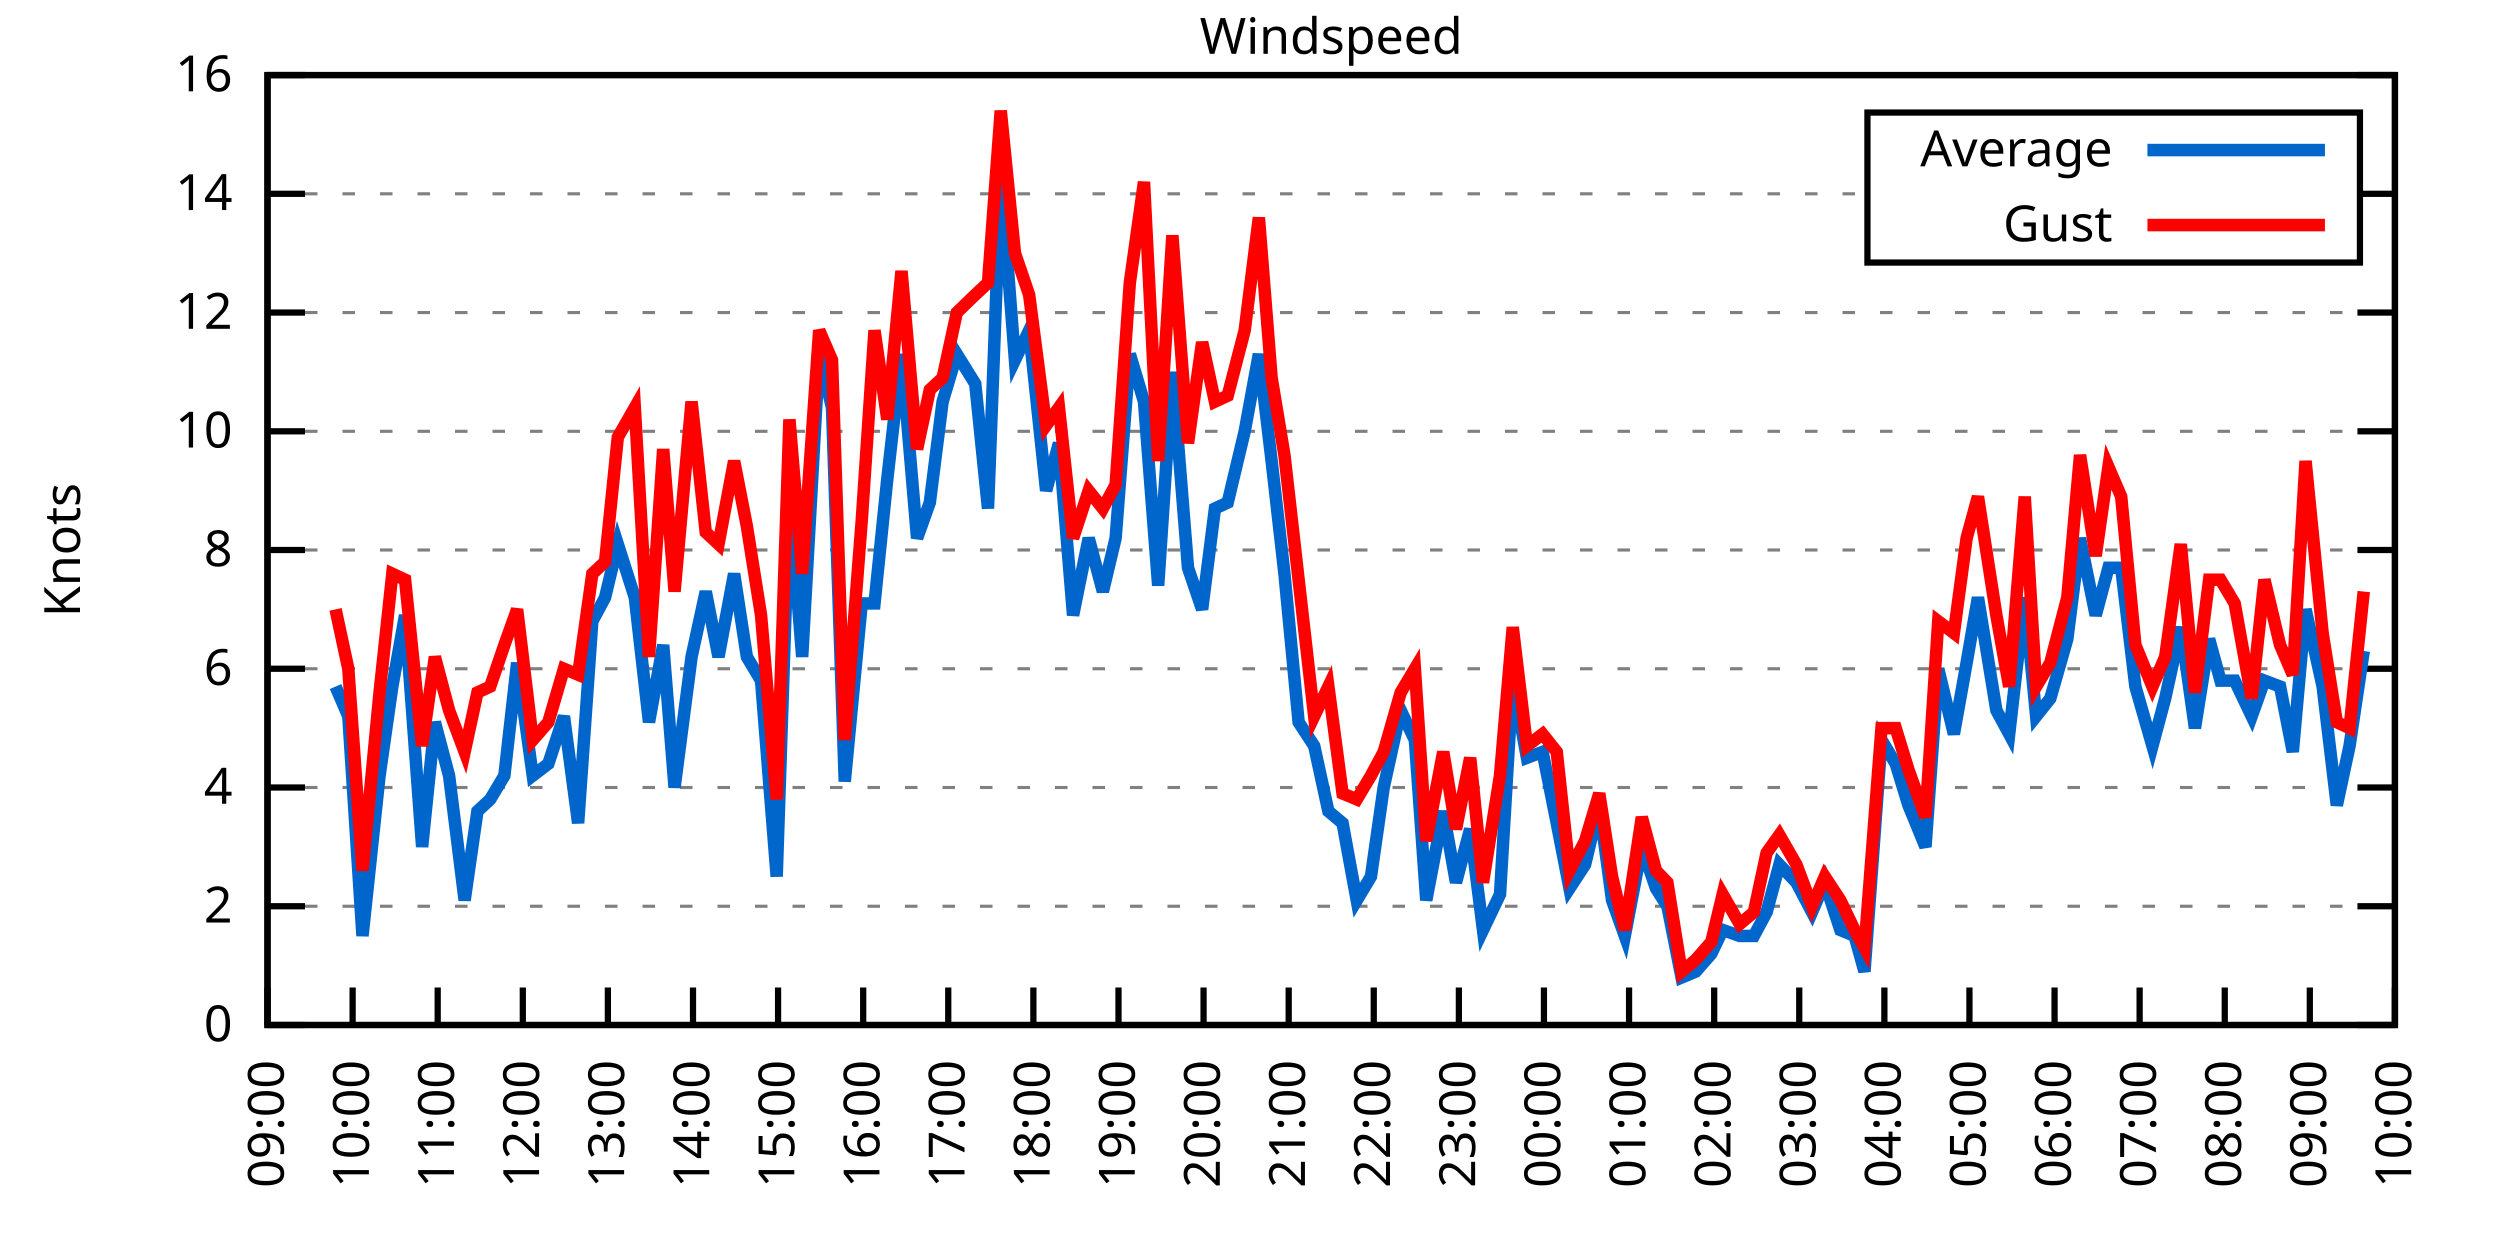
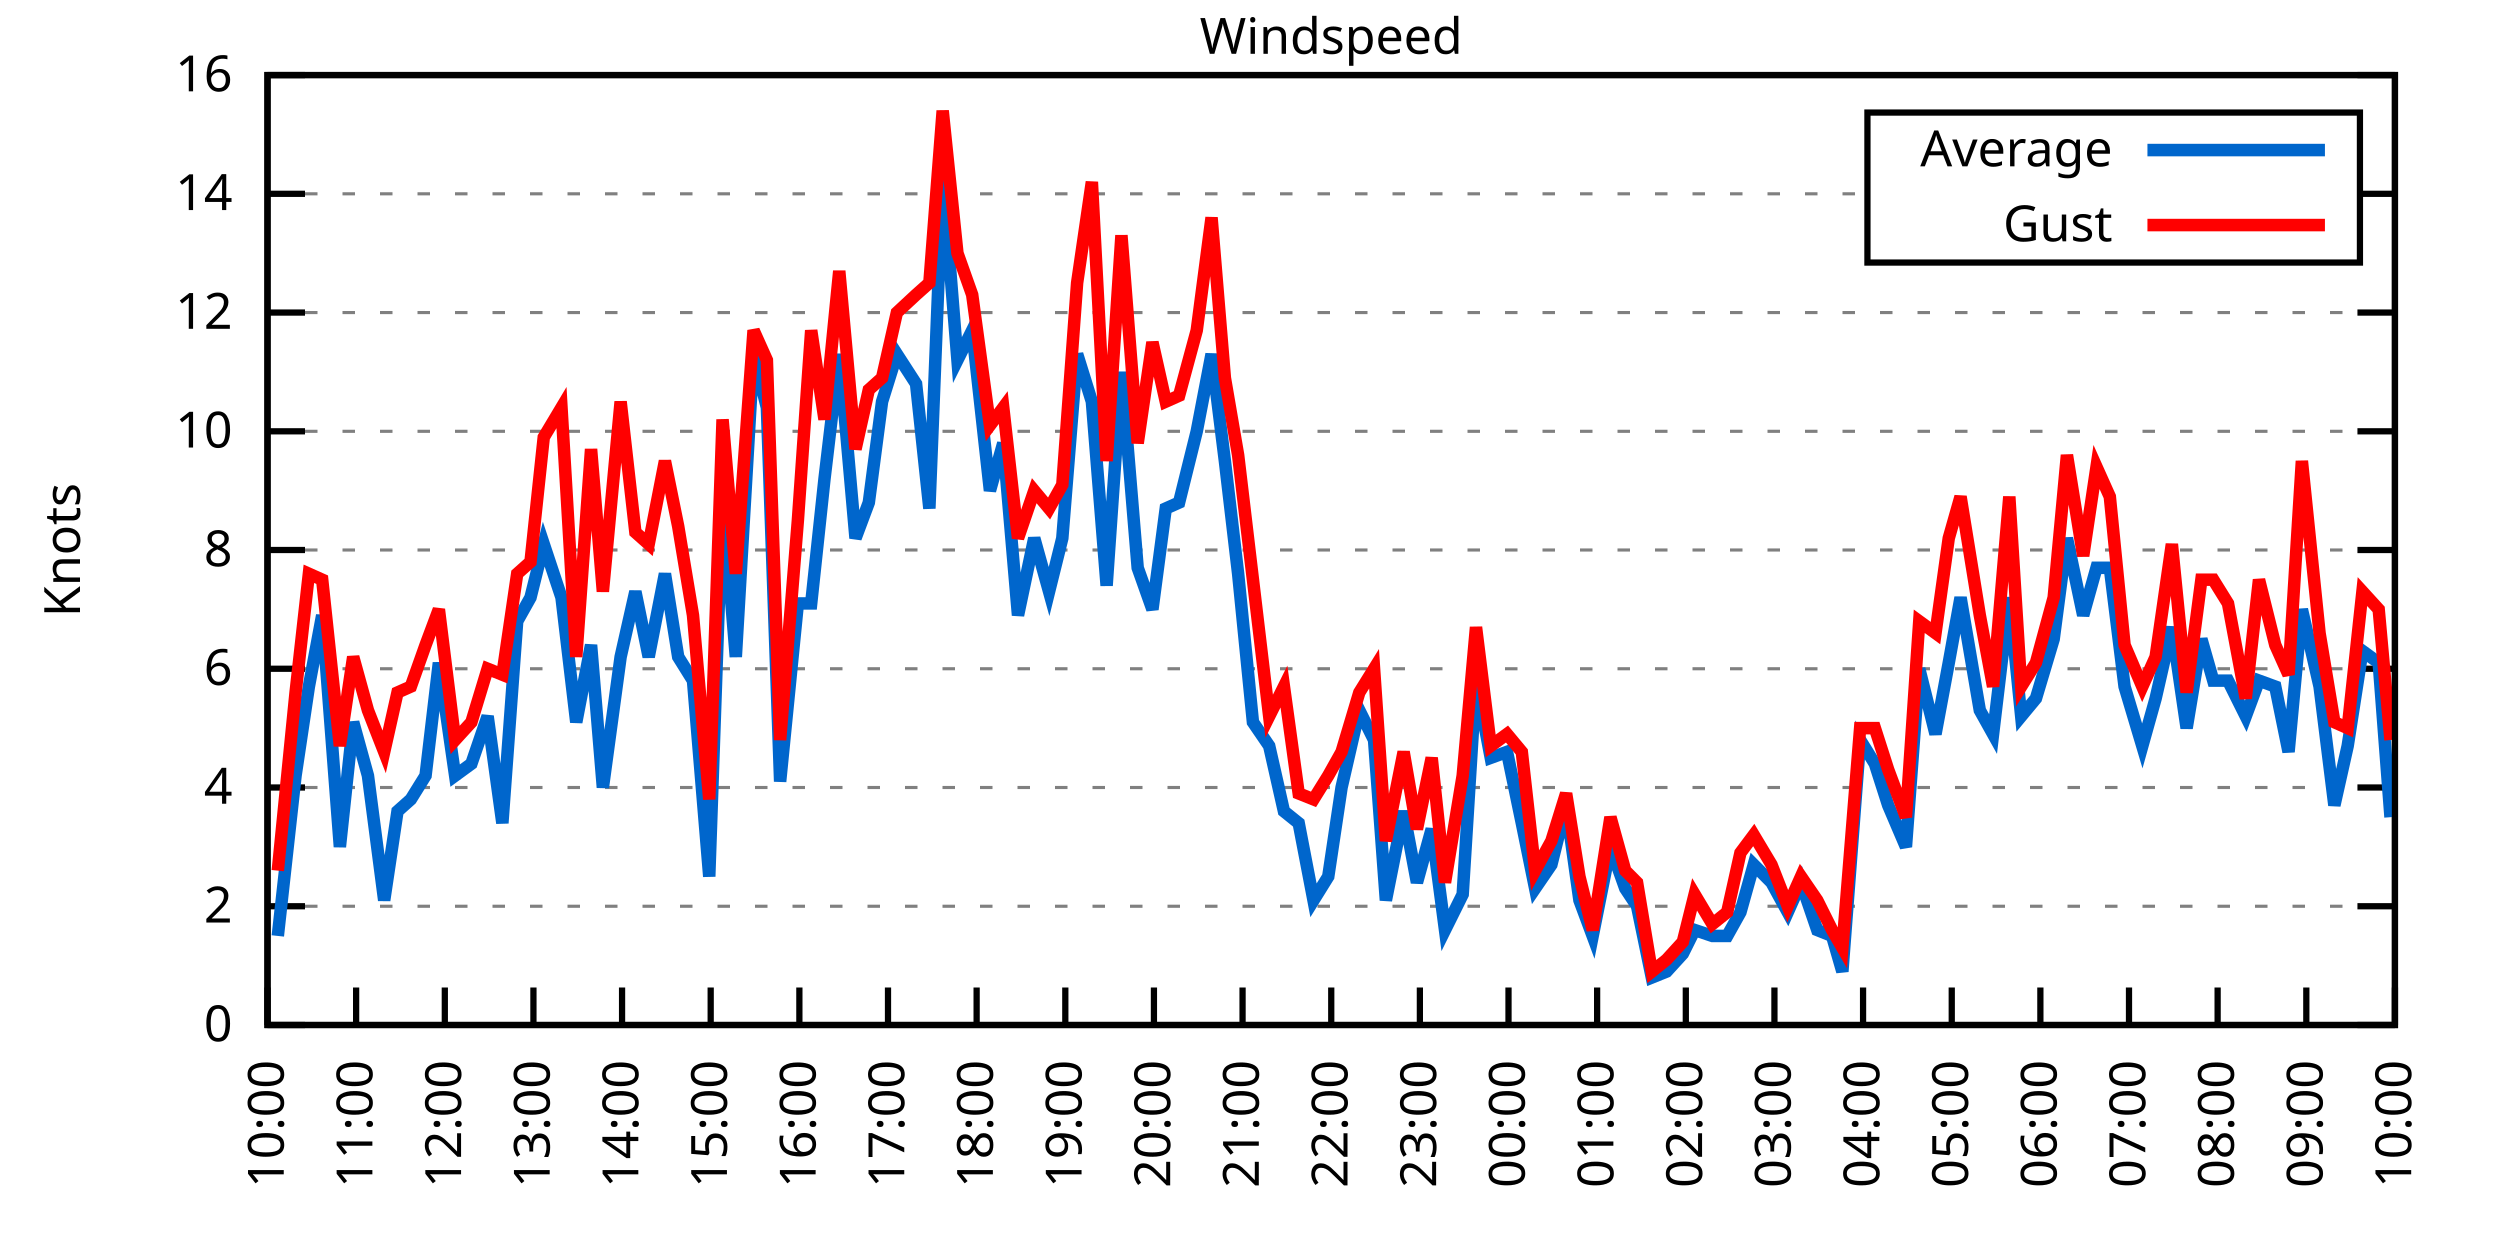
<svg xmlns="http://www.w3.org/2000/svg" xmlns:xlink="http://www.w3.org/1999/xlink" width="400" height="200" viewBox="0 0 400 200">
  <g id="gnuplot_canvas">
    <rect x="0" y="0" width="400" height="200" fill="none" />
    <defs>
      <circle id="gpDot" r="0.5" stroke-width="0.5" stroke="currentColor" />
      <path id="gpPt0" stroke-width="0.333" stroke="currentColor" d="M-1,0 h2 M0,-1 v2" />
      <path id="gpPt1" stroke-width="0.333" stroke="currentColor" d="M-1,-1 L1,1 M1,-1 L-1,1" />
      <path id="gpPt2" stroke-width="0.333" stroke="currentColor" d="M-1,0 L1,0 M0,-1 L0,1 M-1,-1 L1,1 M-1,1 L1,-1" />
      <rect id="gpPt3" stroke-width="0.333" stroke="currentColor" x="-1" y="-1" width="2" height="2" />
      <rect id="gpPt4" stroke-width="0.333" stroke="currentColor" fill="currentColor" x="-1" y="-1" width="2" height="2" />
      <circle id="gpPt5" stroke-width="0.333" stroke="currentColor" cx="0" cy="0" r="1" />
      <use xlink:href="#gpPt5" id="gpPt6" fill="currentColor" stroke="none" />
      <path id="gpPt7" stroke-width="0.333" stroke="currentColor" d="M0,-1.33 L-1.33,0.67 L1.33,0.67 z" />
      <use xlink:href="#gpPt7" id="gpPt8" fill="currentColor" stroke="none" />
      <use xlink:href="#gpPt7" id="gpPt9" stroke="currentColor" transform="rotate(180)" />
      <use xlink:href="#gpPt9" id="gpPt10" fill="currentColor" stroke="none" />
      <use xlink:href="#gpPt3" id="gpPt11" stroke="currentColor" transform="rotate(45)" />
      <use xlink:href="#gpPt11" id="gpPt12" fill="currentColor" stroke="none" />
      <path id="gpPt13" stroke-width="0.333" stroke="currentColor" d="M0,1.330 L1.265,0.411 L0.782,-1.067 L-0.782,-1.076 L-1.265,0.411 z" />
      <use xlink:href="#gpPt13" id="gpPt14" fill="currentColor" stroke="none" />
      <filter id="textbox" filterUnits="objectBoundingBox" x="0" y="0" height="1" width="1">
        <feFlood flood-color="white" flood-opacity="1" result="bgnd" />
        <feComposite in="SourceGraphic" in2="bgnd" operator="atop" />
      </filter>
      <filter id="greybox" filterUnits="objectBoundingBox" x="0" y="0" height="1" width="1">
        <feFlood flood-color="lightgrey" flood-opacity="1" result="grey" />
        <feComposite in="SourceGraphic" in2="grey" operator="atop" />
      </filter>
    </defs>
    <g fill="none" color="white" stroke="currentColor" stroke-width="1.00" stroke-linecap="butt" stroke-linejoin="miter">
</g>
    <g fill="none" color="black" stroke="currentColor" stroke-width="1.00" stroke-linecap="butt" stroke-linejoin="miter">
      <g stroke="none" shape-rendering="crispEdges">
        <polygon fill="rgb(255, 255, 255)" points="42.80,164.00 383.18,164.00 383.18,12.02 42.80,12.02 " />
      </g>
    </g>
    <g fill="none" color="black" stroke="currentColor" stroke-width="1.00" stroke-linecap="butt" stroke-linejoin="miter">
</g>
    <g fill="none" color="black" stroke="black" stroke-width="0.50" stroke-linecap="butt" stroke-linejoin="miter">
</g>
    <g fill="none" color="gray" stroke="currentColor" stroke-width="0.50" stroke-linecap="butt" stroke-linejoin="miter">
      <path stroke="gray" stroke-dasharray="2,4" class="gridline" d="M42.80,164.00 L383.19,164.00  " />
    </g>
    <g fill="none" color="gray" stroke="gray" stroke-width="1.00" stroke-linecap="butt" stroke-linejoin="miter">
</g>
    <g fill="none" color="black" stroke="currentColor" stroke-width="1.00" stroke-linecap="butt" stroke-linejoin="miter">
      <path stroke="black" d="M42.80,164.00 L48.80,164.00 M383.19,164.00 L377.19,164.00  " />
      <g transform="translate(37.20,166.60)" stroke="none" fill="black" font-family="Sans" font-size="8.00" text-anchor="end">
        <text>
          <tspan font-family="Sans"> 0</tspan>
        </text>
      </g>
    </g>
    <g fill="none" color="black" stroke="currentColor" stroke-width="1.00" stroke-linecap="butt" stroke-linejoin="miter">
</g>
    <g fill="none" color="black" stroke="black" stroke-width="0.50" stroke-linecap="butt" stroke-linejoin="miter">
</g>
    <g fill="none" color="gray" stroke="currentColor" stroke-width="0.50" stroke-linecap="butt" stroke-linejoin="miter">
      <path stroke="gray" stroke-dasharray="2,4" class="gridline" d="M42.80,145.00 L383.19,145.00  " />
    </g>
    <g fill="none" color="gray" stroke="gray" stroke-width="1.00" stroke-linecap="butt" stroke-linejoin="miter">
</g>
    <g fill="none" color="black" stroke="currentColor" stroke-width="1.00" stroke-linecap="butt" stroke-linejoin="miter">
      <path stroke="black" d="M42.80,145.00 L48.80,145.00 M383.19,145.00 L377.19,145.00  " />
      <g transform="translate(37.20,147.60)" stroke="none" fill="black" font-family="Sans" font-size="8.00" text-anchor="end">
        <text>
          <tspan font-family="Sans"> 2</tspan>
        </text>
      </g>
    </g>
    <g fill="none" color="black" stroke="currentColor" stroke-width="1.00" stroke-linecap="butt" stroke-linejoin="miter">
</g>
    <g fill="none" color="black" stroke="black" stroke-width="0.50" stroke-linecap="butt" stroke-linejoin="miter">
</g>
    <g fill="none" color="gray" stroke="currentColor" stroke-width="0.50" stroke-linecap="butt" stroke-linejoin="miter">
      <path stroke="gray" stroke-dasharray="2,4" class="gridline" d="M42.80,126.00 L383.19,126.00  " />
    </g>
    <g fill="none" color="gray" stroke="gray" stroke-width="1.00" stroke-linecap="butt" stroke-linejoin="miter">
</g>
    <g fill="none" color="black" stroke="currentColor" stroke-width="1.00" stroke-linecap="butt" stroke-linejoin="miter">
      <path stroke="black" d="M42.80,126.00 L48.80,126.00 M383.19,126.00 L377.19,126.00  " />
      <g transform="translate(37.20,128.60)" stroke="none" fill="black" font-family="Sans" font-size="8.00" text-anchor="end">
        <text>
          <tspan font-family="Sans"> 4</tspan>
        </text>
      </g>
    </g>
    <g fill="none" color="black" stroke="currentColor" stroke-width="1.00" stroke-linecap="butt" stroke-linejoin="miter">
</g>
    <g fill="none" color="black" stroke="black" stroke-width="0.50" stroke-linecap="butt" stroke-linejoin="miter">
</g>
    <g fill="none" color="gray" stroke="currentColor" stroke-width="0.50" stroke-linecap="butt" stroke-linejoin="miter">
      <path stroke="gray" stroke-dasharray="2,4" class="gridline" d="M42.80,107.00 L383.19,107.00  " />
    </g>
    <g fill="none" color="gray" stroke="gray" stroke-width="1.00" stroke-linecap="butt" stroke-linejoin="miter">
</g>
    <g fill="none" color="black" stroke="currentColor" stroke-width="1.00" stroke-linecap="butt" stroke-linejoin="miter">
      <path stroke="black" d="M42.80,107.00 L48.80,107.00 M383.19,107.00 L377.19,107.00  " />
      <g transform="translate(37.20,109.60)" stroke="none" fill="black" font-family="Sans" font-size="8.00" text-anchor="end">
        <text>
          <tspan font-family="Sans"> 6</tspan>
        </text>
      </g>
    </g>
    <g fill="none" color="black" stroke="currentColor" stroke-width="1.00" stroke-linecap="butt" stroke-linejoin="miter">
</g>
    <g fill="none" color="black" stroke="black" stroke-width="0.50" stroke-linecap="butt" stroke-linejoin="miter">
</g>
    <g fill="none" color="gray" stroke="currentColor" stroke-width="0.50" stroke-linecap="butt" stroke-linejoin="miter">
      <path stroke="gray" stroke-dasharray="2,4" class="gridline" d="M42.80,88.00 L383.19,88.00  " />
    </g>
    <g fill="none" color="gray" stroke="gray" stroke-width="1.00" stroke-linecap="butt" stroke-linejoin="miter">
</g>
    <g fill="none" color="black" stroke="currentColor" stroke-width="1.00" stroke-linecap="butt" stroke-linejoin="miter">
      <path stroke="black" d="M42.80,88.00 L48.80,88.00 M383.19,88.00 L377.19,88.00  " />
      <g transform="translate(37.20,90.60)" stroke="none" fill="black" font-family="Sans" font-size="8.00" text-anchor="end">
        <text>
          <tspan font-family="Sans"> 8</tspan>
        </text>
      </g>
    </g>
    <g fill="none" color="black" stroke="currentColor" stroke-width="1.00" stroke-linecap="butt" stroke-linejoin="miter">
</g>
    <g fill="none" color="black" stroke="black" stroke-width="0.50" stroke-linecap="butt" stroke-linejoin="miter">
</g>
    <g fill="none" color="gray" stroke="currentColor" stroke-width="0.50" stroke-linecap="butt" stroke-linejoin="miter">
      <path stroke="gray" stroke-dasharray="2,4" class="gridline" d="M42.80,69.01 L383.19,69.01  " />
    </g>
    <g fill="none" color="gray" stroke="gray" stroke-width="1.00" stroke-linecap="butt" stroke-linejoin="miter">
</g>
    <g fill="none" color="black" stroke="currentColor" stroke-width="1.00" stroke-linecap="butt" stroke-linejoin="miter">
      <path stroke="black" d="M42.80,69.01 L48.80,69.01 M383.19,69.01 L377.19,69.01  " />
      <g transform="translate(37.20,71.61)" stroke="none" fill="black" font-family="Sans" font-size="8.00" text-anchor="end">
        <text>
          <tspan font-family="Sans"> 10</tspan>
        </text>
      </g>
    </g>
    <g fill="none" color="black" stroke="currentColor" stroke-width="1.00" stroke-linecap="butt" stroke-linejoin="miter">
</g>
    <g fill="none" color="black" stroke="black" stroke-width="0.50" stroke-linecap="butt" stroke-linejoin="miter">
</g>
    <g fill="none" color="gray" stroke="currentColor" stroke-width="0.50" stroke-linecap="butt" stroke-linejoin="miter">
      <path stroke="gray" stroke-dasharray="2,4" class="gridline" d="M42.80,50.01 L383.19,50.01  " />
    </g>
    <g fill="none" color="gray" stroke="gray" stroke-width="1.00" stroke-linecap="butt" stroke-linejoin="miter">
</g>
    <g fill="none" color="black" stroke="currentColor" stroke-width="1.00" stroke-linecap="butt" stroke-linejoin="miter">
      <path stroke="black" d="M42.80,50.01 L48.80,50.01 M383.19,50.01 L377.19,50.01  " />
      <g transform="translate(37.20,52.61)" stroke="none" fill="black" font-family="Sans" font-size="8.00" text-anchor="end">
        <text>
          <tspan font-family="Sans"> 12</tspan>
        </text>
      </g>
    </g>
    <g fill="none" color="black" stroke="currentColor" stroke-width="1.00" stroke-linecap="butt" stroke-linejoin="miter">
</g>
    <g fill="none" color="black" stroke="black" stroke-width="0.50" stroke-linecap="butt" stroke-linejoin="miter">
</g>
    <g fill="none" color="gray" stroke="currentColor" stroke-width="0.50" stroke-linecap="butt" stroke-linejoin="miter">
      <path stroke="gray" stroke-dasharray="2,4" class="gridline" d="M42.80,31.01 L298.79,31.01 M377.59,31.01 L383.19,31.01  " />
    </g>
    <g fill="none" color="gray" stroke="gray" stroke-width="1.00" stroke-linecap="butt" stroke-linejoin="miter">
</g>
    <g fill="none" color="black" stroke="currentColor" stroke-width="1.00" stroke-linecap="butt" stroke-linejoin="miter">
      <path stroke="black" d="M42.80,31.01 L48.80,31.01 M383.19,31.01 L377.19,31.01  " />
      <g transform="translate(37.20,33.61)" stroke="none" fill="black" font-family="Sans" font-size="8.00" text-anchor="end">
        <text>
          <tspan font-family="Sans"> 14</tspan>
        </text>
      </g>
    </g>
    <g fill="none" color="black" stroke="currentColor" stroke-width="1.00" stroke-linecap="butt" stroke-linejoin="miter">
</g>
    <g fill="none" color="black" stroke="black" stroke-width="0.50" stroke-linecap="butt" stroke-linejoin="miter">
</g>
    <g fill="none" color="gray" stroke="currentColor" stroke-width="0.50" stroke-linecap="butt" stroke-linejoin="miter">
      <path stroke="gray" stroke-dasharray="2,4" class="gridline" d="M42.80,12.01 L383.19,12.01  " />
    </g>
    <g fill="none" color="gray" stroke="gray" stroke-width="1.00" stroke-linecap="butt" stroke-linejoin="miter">
</g>
    <g fill="none" color="black" stroke="currentColor" stroke-width="1.00" stroke-linecap="butt" stroke-linejoin="miter">
      <path stroke="black" d="M42.80,12.01 L48.80,12.01 M383.19,12.01 L377.19,12.01  " />
      <g transform="translate(37.20,14.61)" stroke="none" fill="black" font-family="Sans" font-size="8.00" text-anchor="end">
        <text>
          <tspan font-family="Sans"> 16</tspan>
        </text>
      </g>
    </g>
    <g fill="none" color="black" stroke="currentColor" stroke-width="1.00" stroke-linecap="butt" stroke-linejoin="miter">
      <path stroke="black" d="M42.80,164.00 L42.80,158.00  " />
      <g transform="translate(45.40,169.60) rotate(270.00)" stroke="none" fill="black" font-family="Sans" font-size="8.00" text-anchor="end">
        <text>
-           <tspan font-family="Sans">09:00</tspan>
-         </text>
-       </g>
-     </g>
-     <g fill="none" color="black" stroke="currentColor" stroke-width="1.00" stroke-linecap="butt" stroke-linejoin="miter">
-       <path stroke="black" d="M56.42,164.00 L56.42,158.00  " />
-       <g transform="translate(59.02,169.60) rotate(270.00)" stroke="none" fill="black" font-family="Sans" font-size="8.00" text-anchor="end">
-         <text>
          <tspan font-family="Sans">10:00</tspan>
        </text>
      </g>
    </g>
    <g fill="none" color="black" stroke="currentColor" stroke-width="1.00" stroke-linecap="butt" stroke-linejoin="miter">
-       <path stroke="black" d="M70.03,164.00 L70.03,158.00  " />
-       <g transform="translate(72.63,169.60) rotate(270.00)" stroke="none" fill="black" font-family="Sans" font-size="8.00" text-anchor="end">
+       <path stroke="black" d="M56.98,164.00 L56.98,158.00  " />
+       <g transform="translate(59.58,169.60) rotate(270.00)" stroke="none" fill="black" font-family="Sans" font-size="8.00" text-anchor="end">
        <text>
          <tspan font-family="Sans">11:00</tspan>
        </text>
      </g>
    </g>
    <g fill="none" color="black" stroke="currentColor" stroke-width="1.00" stroke-linecap="butt" stroke-linejoin="miter">
-       <path stroke="black" d="M83.65,164.00 L83.65,158.00  " />
-       <g transform="translate(86.25,169.60) rotate(270.00)" stroke="none" fill="black" font-family="Sans" font-size="8.00" text-anchor="end">
+       <path stroke="black" d="M71.17,164.00 L71.17,158.00  " />
+       <g transform="translate(73.77,169.60) rotate(270.00)" stroke="none" fill="black" font-family="Sans" font-size="8.00" text-anchor="end">
        <text>
          <tspan font-family="Sans">12:00</tspan>
        </text>
      </g>
    </g>
    <g fill="none" color="black" stroke="currentColor" stroke-width="1.00" stroke-linecap="butt" stroke-linejoin="miter">
-       <path stroke="black" d="M97.26,164.00 L97.26,158.00  " />
-       <g transform="translate(99.86,169.60) rotate(270.00)" stroke="none" fill="black" font-family="Sans" font-size="8.00" text-anchor="end">
+       <path stroke="black" d="M85.35,164.00 L85.35,158.00  " />
+       <g transform="translate(87.95,169.60) rotate(270.00)" stroke="none" fill="black" font-family="Sans" font-size="8.00" text-anchor="end">
        <text>
          <tspan font-family="Sans">13:00</tspan>
        </text>
      </g>
    </g>
    <g fill="none" color="black" stroke="currentColor" stroke-width="1.00" stroke-linecap="butt" stroke-linejoin="miter">
-       <path stroke="black" d="M110.88,164.00 L110.88,158.00  " />
-       <g transform="translate(113.48,169.60) rotate(270.00)" stroke="none" fill="black" font-family="Sans" font-size="8.00" text-anchor="end">
+       <path stroke="black" d="M99.53,164.00 L99.53,158.00  " />
+       <g transform="translate(102.13,169.60) rotate(270.00)" stroke="none" fill="black" font-family="Sans" font-size="8.00" text-anchor="end">
        <text>
          <tspan font-family="Sans">14:00</tspan>
        </text>
      </g>
    </g>
    <g fill="none" color="black" stroke="currentColor" stroke-width="1.00" stroke-linecap="butt" stroke-linejoin="miter">
-       <path stroke="black" d="M124.49,164.00 L124.49,158.00  " />
-       <g transform="translate(127.09,169.60) rotate(270.00)" stroke="none" fill="black" font-family="Sans" font-size="8.00" text-anchor="end">
+       <path stroke="black" d="M113.71,164.00 L113.71,158.00  " />
+       <g transform="translate(116.31,169.60) rotate(270.00)" stroke="none" fill="black" font-family="Sans" font-size="8.00" text-anchor="end">
        <text>
          <tspan font-family="Sans">15:00</tspan>
        </text>
      </g>
    </g>
    <g fill="none" color="black" stroke="currentColor" stroke-width="1.00" stroke-linecap="butt" stroke-linejoin="miter">
-       <path stroke="black" d="M138.11,164.00 L138.11,158.00  " />
-       <g transform="translate(140.71,169.60) rotate(270.00)" stroke="none" fill="black" font-family="Sans" font-size="8.00" text-anchor="end">
+       <path stroke="black" d="M127.90,164.00 L127.90,158.00  " />
+       <g transform="translate(130.50,169.60) rotate(270.00)" stroke="none" fill="black" font-family="Sans" font-size="8.00" text-anchor="end">
        <text>
          <tspan font-family="Sans">16:00</tspan>
        </text>
      </g>
    </g>
    <g fill="none" color="black" stroke="currentColor" stroke-width="1.00" stroke-linecap="butt" stroke-linejoin="miter">
-       <path stroke="black" d="M151.72,164.00 L151.72,158.00  " />
-       <g transform="translate(154.32,169.60) rotate(270.00)" stroke="none" fill="black" font-family="Sans" font-size="8.00" text-anchor="end">
+       <path stroke="black" d="M142.08,164.00 L142.08,158.00  " />
+       <g transform="translate(144.68,169.60) rotate(270.00)" stroke="none" fill="black" font-family="Sans" font-size="8.00" text-anchor="end">
        <text>
          <tspan font-family="Sans">17:00</tspan>
        </text>
      </g>
    </g>
    <g fill="none" color="black" stroke="currentColor" stroke-width="1.00" stroke-linecap="butt" stroke-linejoin="miter">
-       <path stroke="black" d="M165.34,164.00 L165.34,158.00  " />
-       <g transform="translate(167.94,169.60) rotate(270.00)" stroke="none" fill="black" font-family="Sans" font-size="8.00" text-anchor="end">
+       <path stroke="black" d="M156.26,164.00 L156.26,158.00  " />
+       <g transform="translate(158.86,169.60) rotate(270.00)" stroke="none" fill="black" font-family="Sans" font-size="8.00" text-anchor="end">
        <text>
          <tspan font-family="Sans">18:00</tspan>
        </text>
      </g>
    </g>
    <g fill="none" color="black" stroke="currentColor" stroke-width="1.00" stroke-linecap="butt" stroke-linejoin="miter">
-       <path stroke="black" d="M178.96,164.00 L178.96,158.00  " />
-       <g transform="translate(181.56,169.60) rotate(270.00)" stroke="none" fill="black" font-family="Sans" font-size="8.00" text-anchor="end">
+       <path stroke="black" d="M170.45,164.00 L170.45,158.00  " />
+       <g transform="translate(173.05,169.60) rotate(270.00)" stroke="none" fill="black" font-family="Sans" font-size="8.00" text-anchor="end">
        <text>
          <tspan font-family="Sans">19:00</tspan>
        </text>
      </g>
    </g>
    <g fill="none" color="black" stroke="currentColor" stroke-width="1.00" stroke-linecap="butt" stroke-linejoin="miter">
-       <path stroke="black" d="M192.57,164.00 L192.57,158.00  " />
-       <g transform="translate(195.17,169.60) rotate(270.00)" stroke="none" fill="black" font-family="Sans" font-size="8.00" text-anchor="end">
+       <path stroke="black" d="M184.63,164.00 L184.63,158.00  " />
+       <g transform="translate(187.23,169.60) rotate(270.00)" stroke="none" fill="black" font-family="Sans" font-size="8.00" text-anchor="end">
        <text>
          <tspan font-family="Sans">20:00</tspan>
        </text>
      </g>
    </g>
    <g fill="none" color="black" stroke="currentColor" stroke-width="1.00" stroke-linecap="butt" stroke-linejoin="miter">
-       <path stroke="black" d="M206.19,164.00 L206.19,158.00  " />
-       <g transform="translate(208.79,169.60) rotate(270.00)" stroke="none" fill="black" font-family="Sans" font-size="8.00" text-anchor="end">
+       <path stroke="black" d="M198.81,164.00 L198.81,158.00  " />
+       <g transform="translate(201.41,169.60) rotate(270.00)" stroke="none" fill="black" font-family="Sans" font-size="8.00" text-anchor="end">
        <text>
          <tspan font-family="Sans">21:00</tspan>
        </text>
      </g>
    </g>
    <g fill="none" color="black" stroke="currentColor" stroke-width="1.00" stroke-linecap="butt" stroke-linejoin="miter">
-       <path stroke="black" d="M219.80,164.00 L219.80,158.00  " />
-       <g transform="translate(222.40,169.60) rotate(270.00)" stroke="none" fill="black" font-family="Sans" font-size="8.00" text-anchor="end">
+       <path stroke="black" d="M213.00,164.00 L213.00,158.00  " />
+       <g transform="translate(215.60,169.60) rotate(270.00)" stroke="none" fill="black" font-family="Sans" font-size="8.00" text-anchor="end">
        <text>
          <tspan font-family="Sans">22:00</tspan>
        </text>
      </g>
    </g>
    <g fill="none" color="black" stroke="currentColor" stroke-width="1.00" stroke-linecap="butt" stroke-linejoin="miter">
-       <path stroke="black" d="M233.42,164.00 L233.42,158.00  " />
-       <g transform="translate(236.02,169.60) rotate(270.00)" stroke="none" fill="black" font-family="Sans" font-size="8.00" text-anchor="end">
+       <path stroke="black" d="M227.18,164.00 L227.18,158.00  " />
+       <g transform="translate(229.78,169.60) rotate(270.00)" stroke="none" fill="black" font-family="Sans" font-size="8.00" text-anchor="end">
        <text>
          <tspan font-family="Sans">23:00</tspan>
        </text>
      </g>
    </g>
    <g fill="none" color="black" stroke="currentColor" stroke-width="1.00" stroke-linecap="butt" stroke-linejoin="miter">
-       <path stroke="black" d="M247.03,164.00 L247.03,158.00  " />
-       <g transform="translate(249.63,169.60) rotate(270.00)" stroke="none" fill="black" font-family="Sans" font-size="8.00" text-anchor="end">
+       <path stroke="black" d="M241.36,164.00 L241.36,158.00  " />
+       <g transform="translate(243.96,169.60) rotate(270.00)" stroke="none" fill="black" font-family="Sans" font-size="8.00" text-anchor="end">
        <text>
          <tspan font-family="Sans">00:00</tspan>
        </text>
      </g>
    </g>
    <g fill="none" color="black" stroke="currentColor" stroke-width="1.00" stroke-linecap="butt" stroke-linejoin="miter">
-       <path stroke="black" d="M260.65,164.00 L260.65,158.00  " />
-       <g transform="translate(263.25,169.60) rotate(270.00)" stroke="none" fill="black" font-family="Sans" font-size="8.00" text-anchor="end">
+       <path stroke="black" d="M255.54,164.00 L255.54,158.00  " />
+       <g transform="translate(258.14,169.60) rotate(270.00)" stroke="none" fill="black" font-family="Sans" font-size="8.00" text-anchor="end">
        <text>
          <tspan font-family="Sans">01:00</tspan>
        </text>
      </g>
    </g>
    <g fill="none" color="black" stroke="currentColor" stroke-width="1.00" stroke-linecap="butt" stroke-linejoin="miter">
-       <path stroke="black" d="M274.27,164.00 L274.27,158.00  " />
-       <g transform="translate(276.87,169.60) rotate(270.00)" stroke="none" fill="black" font-family="Sans" font-size="8.00" text-anchor="end">
+       <path stroke="black" d="M269.73,164.00 L269.73,158.00  " />
+       <g transform="translate(272.33,169.60) rotate(270.00)" stroke="none" fill="black" font-family="Sans" font-size="8.00" text-anchor="end">
        <text>
          <tspan font-family="Sans">02:00</tspan>
        </text>
      </g>
    </g>
    <g fill="none" color="black" stroke="currentColor" stroke-width="1.00" stroke-linecap="butt" stroke-linejoin="miter">
-       <path stroke="black" d="M287.88,164.00 L287.88,158.00  " />
-       <g transform="translate(290.48,169.60) rotate(270.00)" stroke="none" fill="black" font-family="Sans" font-size="8.00" text-anchor="end">
+       <path stroke="black" d="M283.91,164.00 L283.91,158.00  " />
+       <g transform="translate(286.51,169.60) rotate(270.00)" stroke="none" fill="black" font-family="Sans" font-size="8.00" text-anchor="end">
        <text>
          <tspan font-family="Sans">03:00</tspan>
        </text>
      </g>
    </g>
    <g fill="none" color="black" stroke="currentColor" stroke-width="1.00" stroke-linecap="butt" stroke-linejoin="miter">
-       <path stroke="black" d="M301.50,164.00 L301.50,158.00  " />
-       <g transform="translate(304.10,169.60) rotate(270.00)" stroke="none" fill="black" font-family="Sans" font-size="8.00" text-anchor="end">
+       <path stroke="black" d="M298.09,164.00 L298.09,158.00  " />
+       <g transform="translate(300.69,169.60) rotate(270.00)" stroke="none" fill="black" font-family="Sans" font-size="8.00" text-anchor="end">
        <text>
          <tspan font-family="Sans">04:00</tspan>
        </text>
      </g>
    </g>
    <g fill="none" color="black" stroke="currentColor" stroke-width="1.00" stroke-linecap="butt" stroke-linejoin="miter">
-       <path stroke="black" d="M315.11,164.00 L315.11,158.00  " />
-       <g transform="translate(317.71,169.60) rotate(270.00)" stroke="none" fill="black" font-family="Sans" font-size="8.00" text-anchor="end">
+       <path stroke="black" d="M312.28,164.00 L312.28,158.00  " />
+       <g transform="translate(314.88,169.60) rotate(270.00)" stroke="none" fill="black" font-family="Sans" font-size="8.00" text-anchor="end">
        <text>
          <tspan font-family="Sans">05:00</tspan>
        </text>
      </g>
    </g>
    <g fill="none" color="black" stroke="currentColor" stroke-width="1.00" stroke-linecap="butt" stroke-linejoin="miter">
-       <path stroke="black" d="M328.73,164.00 L328.73,158.00  " />
-       <g transform="translate(331.33,169.60) rotate(270.00)" stroke="none" fill="black" font-family="Sans" font-size="8.00" text-anchor="end">
+       <path stroke="black" d="M326.46,164.00 L326.46,158.00  " />
+       <g transform="translate(329.06,169.60) rotate(270.00)" stroke="none" fill="black" font-family="Sans" font-size="8.00" text-anchor="end">
        <text>
          <tspan font-family="Sans">06:00</tspan>
        </text>
      </g>
    </g>
    <g fill="none" color="black" stroke="currentColor" stroke-width="1.00" stroke-linecap="butt" stroke-linejoin="miter">
-       <path stroke="black" d="M342.34,164.00 L342.34,158.00  " />
-       <g transform="translate(344.94,169.60) rotate(270.00)" stroke="none" fill="black" font-family="Sans" font-size="8.00" text-anchor="end">
+       <path stroke="black" d="M340.64,164.00 L340.64,158.00  " />
+       <g transform="translate(343.24,169.60) rotate(270.00)" stroke="none" fill="black" font-family="Sans" font-size="8.00" text-anchor="end">
        <text>
          <tspan font-family="Sans">07:00</tspan>
        </text>
      </g>
    </g>
    <g fill="none" color="black" stroke="currentColor" stroke-width="1.00" stroke-linecap="butt" stroke-linejoin="miter">
-       <path stroke="black" d="M355.96,164.00 L355.96,158.00  " />
-       <g transform="translate(358.56,169.60) rotate(270.00)" stroke="none" fill="black" font-family="Sans" font-size="8.00" text-anchor="end">
+       <path stroke="black" d="M354.82,164.00 L354.82,158.00  " />
+       <g transform="translate(357.42,169.60) rotate(270.00)" stroke="none" fill="black" font-family="Sans" font-size="8.00" text-anchor="end">
        <text>
          <tspan font-family="Sans">08:00</tspan>
        </text>
      </g>
    </g>
    <g fill="none" color="black" stroke="currentColor" stroke-width="1.00" stroke-linecap="butt" stroke-linejoin="miter">
-       <path stroke="black" d="M369.57,164.00 L369.57,158.00  " />
-       <g transform="translate(372.17,169.60) rotate(270.00)" stroke="none" fill="black" font-family="Sans" font-size="8.00" text-anchor="end">
+       <path stroke="black" d="M369.01,164.00 L369.01,158.00  " />
+       <g transform="translate(371.61,169.60) rotate(270.00)" stroke="none" fill="black" font-family="Sans" font-size="8.00" text-anchor="end">
        <text>
          <tspan font-family="Sans">09:00</tspan>
        </text>
      </g>
    </g>
    <g fill="none" color="black" stroke="currentColor" stroke-width="1.00" stroke-linecap="butt" stroke-linejoin="miter">
      <path stroke="black" d="M383.19,164.00 L383.19,158.00  " />
      <g transform="translate(385.79,169.60) rotate(270.00)" stroke="none" fill="black" font-family="Sans" font-size="8.00" text-anchor="end">
        <text>
          <tspan font-family="Sans">10:00</tspan>
        </text>
      </g>
    </g>
    <g fill="none" color="black" stroke="currentColor" stroke-width="1.00" stroke-linecap="butt" stroke-linejoin="miter">
</g>
    <g fill="none" color="black" stroke="currentColor" stroke-width="1.00" stroke-linecap="butt" stroke-linejoin="miter">
      <path stroke="black" d="M42.80,12.01 L42.80,164.00 L383.19,164.00 L383.19,12.01 L42.80,12.01 Z  " />
    </g>
    <g fill="none" color="black" stroke="currentColor" stroke-width="1.00" stroke-linecap="butt" stroke-linejoin="miter">
</g>
    <g fill="none" color="black" stroke="currentColor" stroke-width="1.00" stroke-linecap="butt" stroke-linejoin="miter">
      <path stroke="black" d="M298.79,42.01 L298.79,18.01 L377.59,18.01 L377.59,42.01 L298.79,42.01 Z  " />
    </g>
    <g id="Windspeed_plot_1">
      <g fill="none" color="white" stroke="black" stroke-width="2.00" stroke-linecap="butt" stroke-linejoin="miter">
</g>
      <g fill="none" color="black" stroke="currentColor" stroke-width="2.00" stroke-linecap="butt" stroke-linejoin="miter">
        <g transform="translate(337.99,26.61)" stroke="none" fill="black" font-family="Sans" font-size="8.00" text-anchor="end">
          <text>
            <tspan font-family="Sans">Average</tspan>
          </text>
        </g>
      </g>
      <g fill="none" color="black" stroke="currentColor" stroke-width="2.00" stroke-linecap="butt" stroke-linejoin="miter">
-         <path stroke="rgb(  0, 102, 204)" d="M343.59,24.01 L371.99,24.01 M53.69,109.85 L55.73,114.60 L58.00,149.75 L60.73,124.10 L62.77,109.85 L64.81,98.45   L67.54,135.50 L69.58,115.55 L71.85,124.10 L74.34,144.05 L76.39,129.80 L78.43,127.90 L80.70,124.10 L82.74,106.05   L85.24,124.10 L87.73,122.20 L90.23,114.60 L92.50,131.70 L94.77,99.40 L96.81,95.60 L98.85,87.06 L101.57,95.60   L103.84,115.55 L106.11,103.20 L107.93,126.00 L110.65,105.10 L112.92,94.65 L114.96,105.10 L117.46,91.80 L119.50,105.10   L121.77,108.90 L124.27,140.25 L126.31,79.46 L128.35,105.10 L131.07,56.66 L133.12,65.21 L135.16,125.05 L137.88,96.55   L139.92,96.55 L141.97,76.61 L144.24,56.66 L146.73,86.11 L148.77,80.41 L150.82,64.26 L153.09,56.66 L156.04,61.41   L158.08,81.36 L160.12,28.16 L162.39,57.61 L164.66,52.86 L167.38,78.51 L169.43,70.91 L171.69,98.45 L174.19,86.11   L176.46,94.65 L178.50,86.11 L180.77,56.66 L183.04,64.26 L185.31,93.70 L187.58,59.51 L190.08,90.85 L192.34,97.50   L194.39,81.36 L196.43,80.41 L199.15,69.01 L201.42,56.66 L203.46,73.76 L205.51,91.80 L207.78,115.55 L210.27,119.35   L212.54,129.80 L214.81,131.70 L217.08,144.05 L219.35,140.25 L221.39,126.00 L224.11,113.65 L226.38,118.40 L228.20,144.05   L230.92,129.80 L232.96,141.20 L235.23,132.65 L237.28,148.80 L240.00,143.10 L242.04,108.90 L244.31,121.25 L246.81,120.30   L249.08,131.70 L251.12,142.15 L253.61,138.35 L255.88,128.85 L257.93,144.05 L259.97,149.75 L262.69,135.50 L264.96,142.15   L266.78,145.00 L269.05,156.40 L271.32,155.45 L273.81,152.60 L275.63,148.80 L278.35,149.75 L280.62,149.75 L282.66,145.95   L284.70,138.35 L287.43,141.20 L289.92,145.95 L291.97,141.20 L294.46,148.80 L296.73,149.75 L298.32,155.45 L301.04,118.40   L303.31,122.20 L305.35,128.85 L308.08,135.50 L310.12,107.00 L312.62,117.45 L314.66,106.05 L316.47,95.60 L319.42,113.65   L321.47,117.45 L323.96,95.60 L325.78,114.60 L328.05,111.75 L330.77,102.25 L332.81,86.11 L335.31,98.45 L337.35,90.85   L339.39,90.85 L341.66,109.85 L344.39,119.35 L346.43,111.75 L348.92,100.35 L351.19,116.50 L353.46,102.25 L355.28,108.90   L357.55,108.90 L360.27,114.60 L362.31,108.90 L364.81,109.85 L366.85,120.30 L368.89,97.50 L371.62,109.85 L373.89,128.85   L375.93,119.35 L378.20,104.15  " />
+         <path stroke="rgb(  0, 102, 204)" d="M343.59,24.01 L371.99,24.01 M44.45,149.75 L47.29,124.10 L49.42,109.85 L51.55,98.45 L54.38,135.50 L56.51,115.55   L58.87,124.10 L61.47,144.05 L63.60,129.80 L65.73,127.90 L68.09,124.10 L70.22,106.05 L72.82,124.10 L75.42,122.20   L78.02,114.60 L80.38,131.70 L82.75,99.40 L84.88,95.60 L87.00,87.06 L89.84,95.60 L92.20,115.55 L94.57,103.20   L96.46,126.00 L99.30,105.10 L101.66,94.65 L103.79,105.10 L106.39,91.80 L108.51,105.10 L110.88,108.90 L113.48,140.25   L115.61,79.46 L117.73,105.10 L120.57,56.66 L122.70,65.21 L124.82,125.05 L127.66,96.55 L129.79,96.55 L131.92,76.61   L134.28,56.66 L136.88,86.11 L139.01,80.41 L141.13,64.26 L143.50,56.66 L146.57,61.41 L148.70,81.36 L150.83,28.16   L153.19,57.61 L155.55,52.86 L158.39,78.51 L160.52,70.91 L162.88,98.45 L165.48,86.11 L167.85,94.65 L169.97,86.11   L172.34,56.66 L174.70,64.26 L177.06,93.70 L179.43,59.51 L182.03,90.85 L184.39,97.50 L186.52,81.36 L188.65,80.41   L191.48,69.01 L193.85,56.66 L195.98,73.76 L198.10,91.80 L200.47,115.55 L203.07,119.35 L205.43,129.80 L207.79,131.70   L210.16,144.05 L212.52,140.25 L214.65,126.00 L217.49,113.65 L219.85,118.40 L221.74,144.05 L224.58,129.80 L226.71,141.20   L229.07,132.65 L231.20,148.80 L234.03,143.10 L236.16,108.90 L238.52,121.25 L241.12,120.30 L243.49,131.70 L245.62,142.15   L248.22,138.35 L250.58,128.85 L252.71,144.05 L254.83,149.75 L257.67,135.50 L260.04,142.15 L261.93,145.00 L264.29,156.40   L266.65,155.45 L269.25,152.60 L271.14,148.80 L273.98,149.75 L276.35,149.75 L278.47,145.95 L280.60,138.35 L283.44,141.20   L286.04,145.95 L288.16,141.20 L290.76,148.80 L293.13,149.75 L294.78,155.45 L297.62,118.40 L299.98,122.20 L302.11,128.85   L304.95,135.50 L307.08,107.00 L309.68,117.45 L311.80,106.05 L313.69,95.60 L316.77,113.65 L318.89,117.45 L321.49,95.60   L323.39,114.60 L325.75,111.75 L328.59,102.25 L330.71,86.11 L333.31,98.45 L335.44,90.85 L337.57,90.85 L339.93,109.85   L342.77,119.35 L344.90,111.75 L347.50,100.35 L349.86,116.50 L352.22,102.25 L354.12,108.90 L356.48,108.90 L359.32,114.60   L361.44,108.90 L364.04,109.85 L366.17,120.30 L368.30,97.50 L371.13,109.85 L373.50,128.85 L375.63,119.35 L377.99,104.15   L380.59,106.05 L382.48,130.75  " />
      </g>
    </g>
    <g id="Windspeed_plot_2">
      <g fill="none" color="black" stroke="currentColor" stroke-width="2.00" stroke-linecap="butt" stroke-linejoin="miter">
        <g transform="translate(337.99,38.61)" stroke="none" fill="black" font-family="Sans" font-size="8.00" text-anchor="end">
          <text>
            <tspan font-family="Sans">Gust</tspan>
          </text>
        </g>
      </g>
      <g fill="none" color="black" stroke="currentColor" stroke-width="2.00" stroke-linecap="butt" stroke-linejoin="miter">
-         <path stroke="rgb(255,   0,   0)" d="M343.59,36.01 L371.99,36.01 M53.69,97.50 L55.73,107.00 L58.00,139.30 L60.73,110.80 L62.77,91.80 L64.81,92.75   L67.54,119.35 L69.58,105.10 L71.85,113.65 L74.34,120.30 L76.39,110.80 L78.43,109.85 L80.70,103.20 L82.74,97.50   L85.24,118.40 L87.73,115.55 L90.23,107.00 L92.50,107.95 L94.77,91.80 L96.81,89.90 L98.85,69.96 L101.57,65.21   L103.84,105.10 L106.11,71.86 L107.93,94.65 L110.65,64.26 L112.92,85.16 L114.96,87.06 L117.46,73.76 L119.50,84.21   L121.77,98.45 L124.27,127.90 L126.31,67.11 L128.35,91.80 L131.07,52.86 L133.12,57.61 L135.16,118.40 L137.88,83.26   L139.92,52.86 L141.97,67.11 L144.24,43.36 L146.73,71.86 L148.77,62.36 L150.82,60.46 L153.09,50.01 L156.04,47.16   L158.08,45.26 L160.12,17.71 L162.39,40.51 L164.66,47.16 L167.38,68.06 L169.43,65.21 L171.69,86.11 L174.19,78.51   L176.46,81.36 L178.50,77.56 L180.77,45.26 L183.04,29.11 L185.31,73.76 L187.58,37.66 L190.08,70.91 L192.34,54.76   L194.39,64.26 L196.43,63.31 L199.15,52.86 L201.42,34.81 L203.46,60.46 L205.51,72.81 L207.78,92.75 L210.27,114.60   L212.54,109.85 L214.81,126.95 L217.08,127.90 L219.35,124.10 L221.39,120.30 L224.11,110.80 L226.38,107.00 L228.20,134.55   L230.92,120.30 L232.96,132.65 L235.23,121.25 L237.28,141.20 L240.00,124.10 L242.04,100.35 L244.31,119.35 L246.81,117.45   L249.08,120.30 L251.12,139.30 L253.61,134.55 L255.88,126.95 L257.93,140.25 L259.97,148.80 L262.69,130.75 L264.96,139.30   L266.78,141.20 L269.05,155.45 L271.32,153.55 L273.81,150.70 L275.63,143.10 L278.35,147.85 L280.62,145.95 L282.66,136.45   L284.70,133.60 L287.43,138.35 L289.92,145.00 L291.97,140.25 L294.46,144.05 L296.73,148.80 L298.32,151.65 L301.04,116.50   L303.31,116.50 L305.35,123.15 L308.08,130.75 L310.12,99.40 L312.62,101.30 L314.66,86.11 L316.47,79.46 L319.42,98.45   L321.47,109.85 L323.96,79.46 L325.78,109.85 L328.05,106.05 L330.77,95.60 L332.81,72.81 L335.31,88.95 L337.35,74.71   L339.39,79.46 L341.66,103.20 L344.39,109.85 L346.43,105.10 L348.92,87.06 L351.19,110.80 L353.46,92.75 L355.28,92.75   L357.55,96.55 L360.27,111.75 L362.31,92.75 L364.81,103.20 L366.85,107.95 L368.89,73.76 L371.62,101.30 L373.89,115.55   L375.93,116.50 L378.20,94.65  " />
+         <path stroke="rgb(255,   0,   0)" d="M343.59,36.01 L371.99,36.01 M44.45,139.30 L47.29,110.80 L49.42,91.80 L51.55,92.75 L54.38,119.35 L56.51,105.10   L58.87,113.65 L61.47,120.30 L63.60,110.80 L65.73,109.85 L68.09,103.20 L70.22,97.50 L72.82,118.40 L75.42,115.55   L78.02,107.00 L80.38,107.95 L82.75,91.80 L84.88,89.90 L87.00,69.96 L89.84,65.21 L92.20,105.10 L94.57,71.86   L96.46,94.65 L99.30,64.26 L101.66,85.16 L103.79,87.06 L106.39,73.76 L108.51,84.21 L110.88,98.45 L113.48,127.90   L115.61,67.11 L117.73,91.80 L120.57,52.86 L122.70,57.61 L124.82,118.40 L127.66,83.26 L129.79,52.86 L131.92,67.11   L134.28,43.36 L136.88,71.86 L139.01,62.36 L141.13,60.46 L143.50,50.01 L146.57,47.16 L148.70,45.26 L150.83,17.71   L153.19,40.51 L155.55,47.16 L158.39,68.06 L160.52,65.21 L162.88,86.11 L165.48,78.51 L167.85,81.36 L169.97,77.56   L172.34,45.26 L174.70,29.11 L177.06,73.76 L179.43,37.66 L182.03,70.91 L184.39,54.76 L186.52,64.26 L188.65,63.31   L191.48,52.86 L193.85,34.81 L195.98,60.46 L198.10,72.81 L200.47,92.75 L203.07,114.60 L205.43,109.85 L207.79,126.95   L210.16,127.90 L212.52,124.10 L214.65,120.30 L217.49,110.80 L219.85,107.00 L221.74,134.55 L224.58,120.30 L226.71,132.65   L229.07,121.25 L231.20,141.20 L234.03,124.10 L236.16,100.35 L238.52,119.35 L241.12,117.45 L243.49,120.30 L245.62,139.30   L248.22,134.55 L250.58,126.95 L252.71,140.25 L254.83,148.80 L257.67,130.75 L260.04,139.30 L261.93,141.20 L264.29,155.45   L266.65,153.55 L269.25,150.70 L271.14,143.10 L273.98,147.85 L276.35,145.95 L278.47,136.45 L280.60,133.60 L283.44,138.35   L286.04,145.00 L288.16,140.25 L290.76,144.05 L293.13,148.80 L294.78,151.65 L297.62,116.50 L299.98,116.50 L302.11,123.15   L304.95,130.75 L307.08,99.40 L309.68,101.30 L311.80,86.11 L313.69,79.46 L316.77,98.45 L318.89,109.85 L321.49,79.46   L323.39,109.85 L325.75,106.05 L328.59,95.60 L330.71,72.81 L333.31,88.95 L335.44,74.71 L337.57,79.46 L339.93,103.20   L342.77,109.85 L344.90,105.10 L347.50,87.06 L349.86,110.80 L352.22,92.75 L354.12,92.75 L356.48,96.55 L359.32,111.75   L361.44,92.75 L364.04,103.20 L366.17,107.95 L368.30,73.76 L371.13,101.30 L373.50,115.55 L375.63,116.50 L377.99,94.65   L380.59,97.50 L382.48,118.40  " />
      </g>
    </g>
    <g fill="none" color="black" stroke="currentColor" stroke-width="2.00" stroke-linecap="butt" stroke-linejoin="miter">
</g>
    <g fill="none" color="black" stroke="black" stroke-width="1.00" stroke-linecap="butt" stroke-linejoin="miter">
</g>
    <g fill="none" color="black" stroke="currentColor" stroke-width="1.00" stroke-linecap="butt" stroke-linejoin="miter">
      <path stroke="black" d="M42.80,12.01 L42.80,164.00 L383.19,164.00 L383.19,12.01 L42.80,12.01 Z  " />
      <g transform="translate(12.80,88.01) rotate(270.00)" stroke="none" fill="black" font-family="Sans" font-size="8.00" text-anchor="middle">
        <text>
          <tspan font-family="Sans">Knots</tspan>
        </text>
      </g>
    </g>
    <g fill="none" color="black" stroke="currentColor" stroke-width="1.00" stroke-linecap="butt" stroke-linejoin="miter">
</g>
    <g fill="none" color="black" stroke="currentColor" stroke-width="1.00" stroke-linecap="butt" stroke-linejoin="miter">
      <g transform="translate(212.99,8.61)" stroke="none" fill="black" font-family="Sans" font-size="8.00" text-anchor="middle">
        <text>
          <tspan font-family="Sans">Windspeed</tspan>
        </text>
      </g>
    </g>
    <g fill="none" color="black" stroke="currentColor" stroke-width="1.00" stroke-linecap="butt" stroke-linejoin="miter">
</g>
  </g>
</svg>
